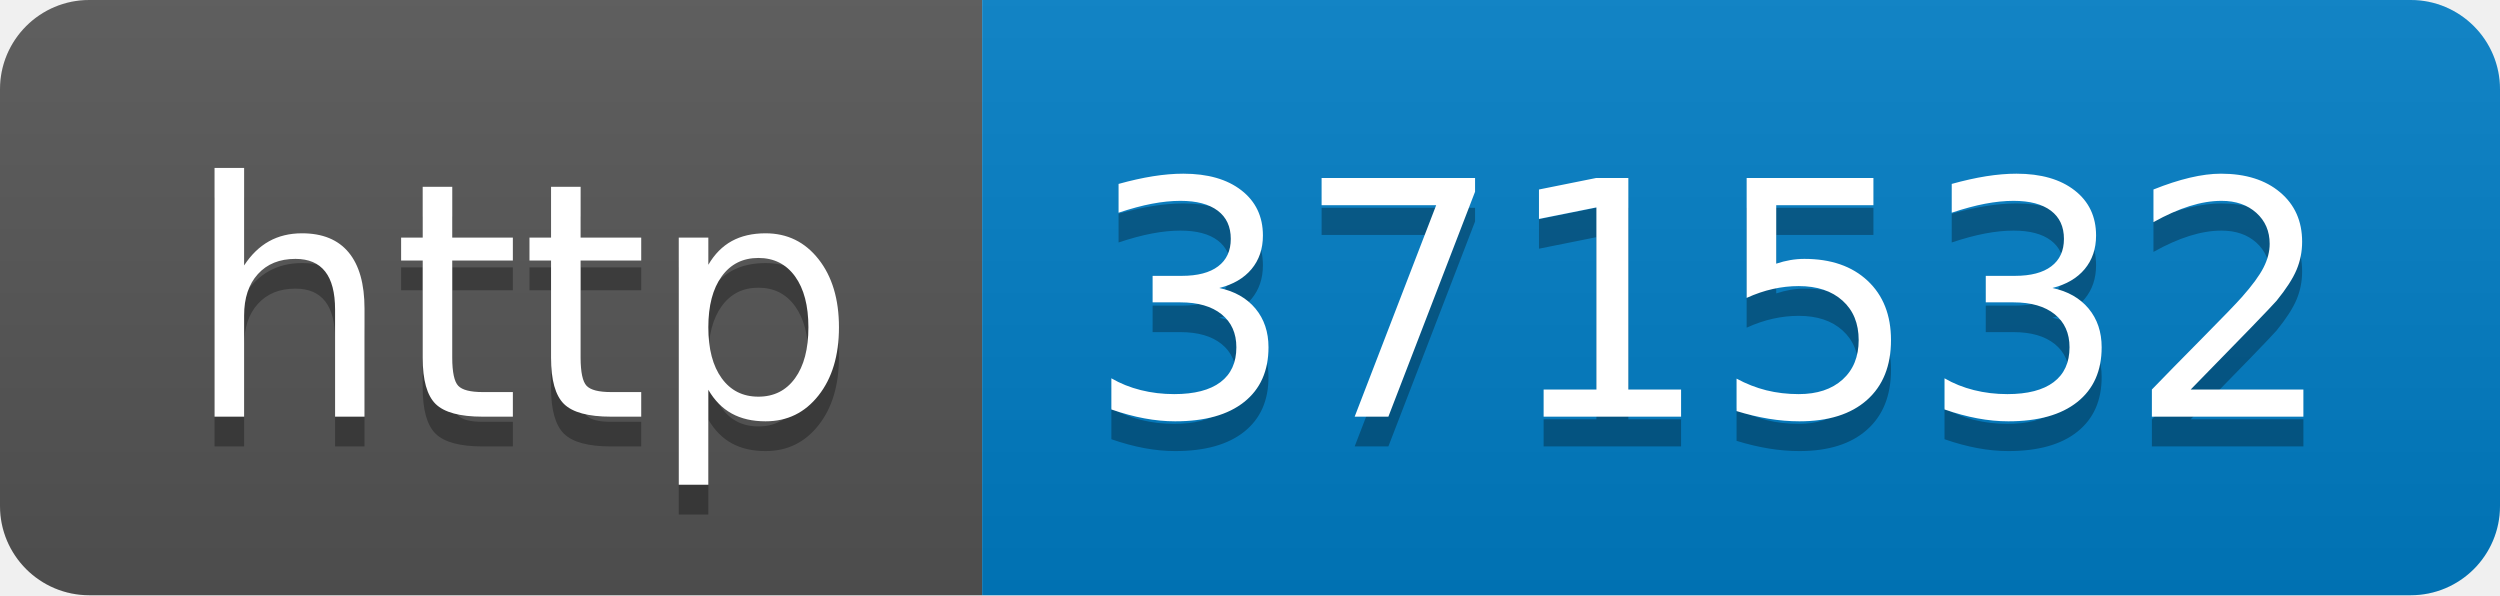
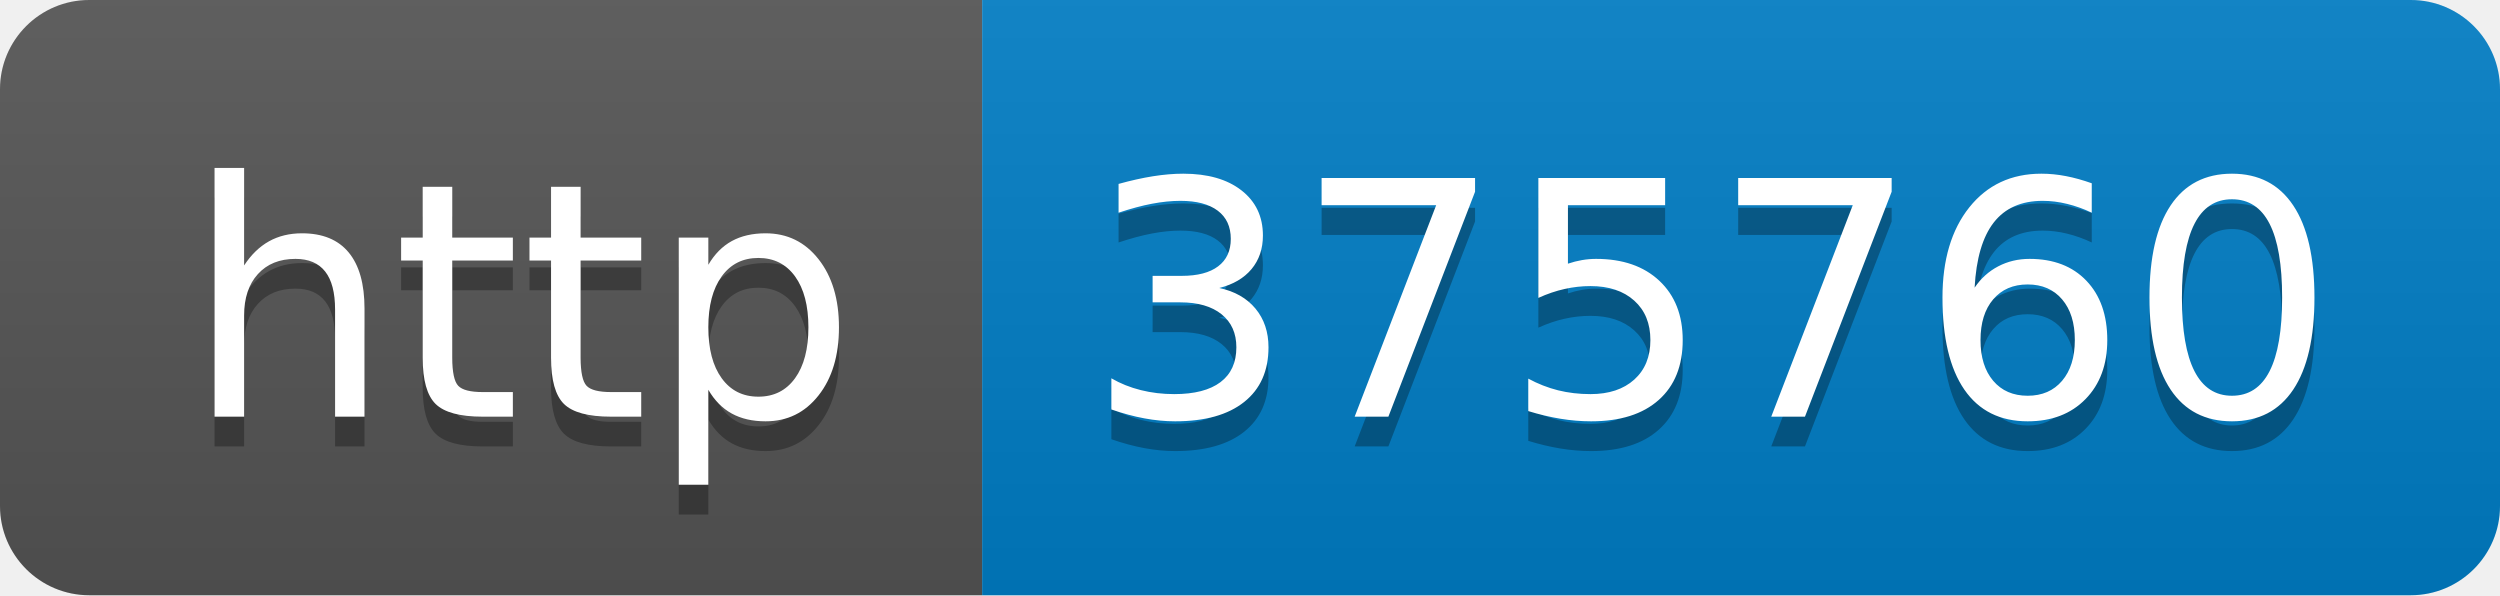
- <svg xmlns="http://www.w3.org/2000/svg" width="84" height="20" role="img" aria-label="http: 371532">
+ <svg xmlns="http://www.w3.org/2000/svg" width="84" height="20" role="img" aria-label="http: 375760">
  <linearGradient id="s" x2="0" y2="100%">
    <stop offset="0" stop-color="#bbb" stop-opacity=".1" />
    <stop offset="1" stop-opacity=".1" />
  </linearGradient>
  <clipPath id="r">
    <rect width="84" height="20" rx="3" fill="#fff" />
  </clipPath>
  <g clip-path="url(#r)">
    <rect width="33" height="20" fill="#555" />
    <rect x="33" width="51" height="20" fill="#007ec6" />
    <rect width="84" height="20" fill="url(#s)" />
  </g>
  <g fill="#fff" text-anchor="middle" font-family="Verdana,Geneva,DejaVu Sans,sans-serif" text-rendering="geometricPrecision" font-size="110">
    <text aria-hidden="true" x="175" y="150" fill="#010101" fill-opacity=".3" transform="scale(.1)" textLength="230">http</text>
    <text x="175" y="140" transform="scale(.1)" fill="#fff" textLength="230">http</text>
-     <text aria-hidden="true" x="575" y="150" fill="#010101" fill-opacity=".3" transform="scale(.1)" textLength="410">371532</text>
-     <text x="575" y="140" transform="scale(.1)" fill="#fff" textLength="410">371532</text>
+     <text aria-hidden="true" x="575" y="150" fill="#010101" fill-opacity=".3" transform="scale(.1)" textLength="410">375760</text>
+     <text x="575" y="140" transform="scale(.1)" fill="#fff" textLength="410">375760</text>
  </g>
</svg>
